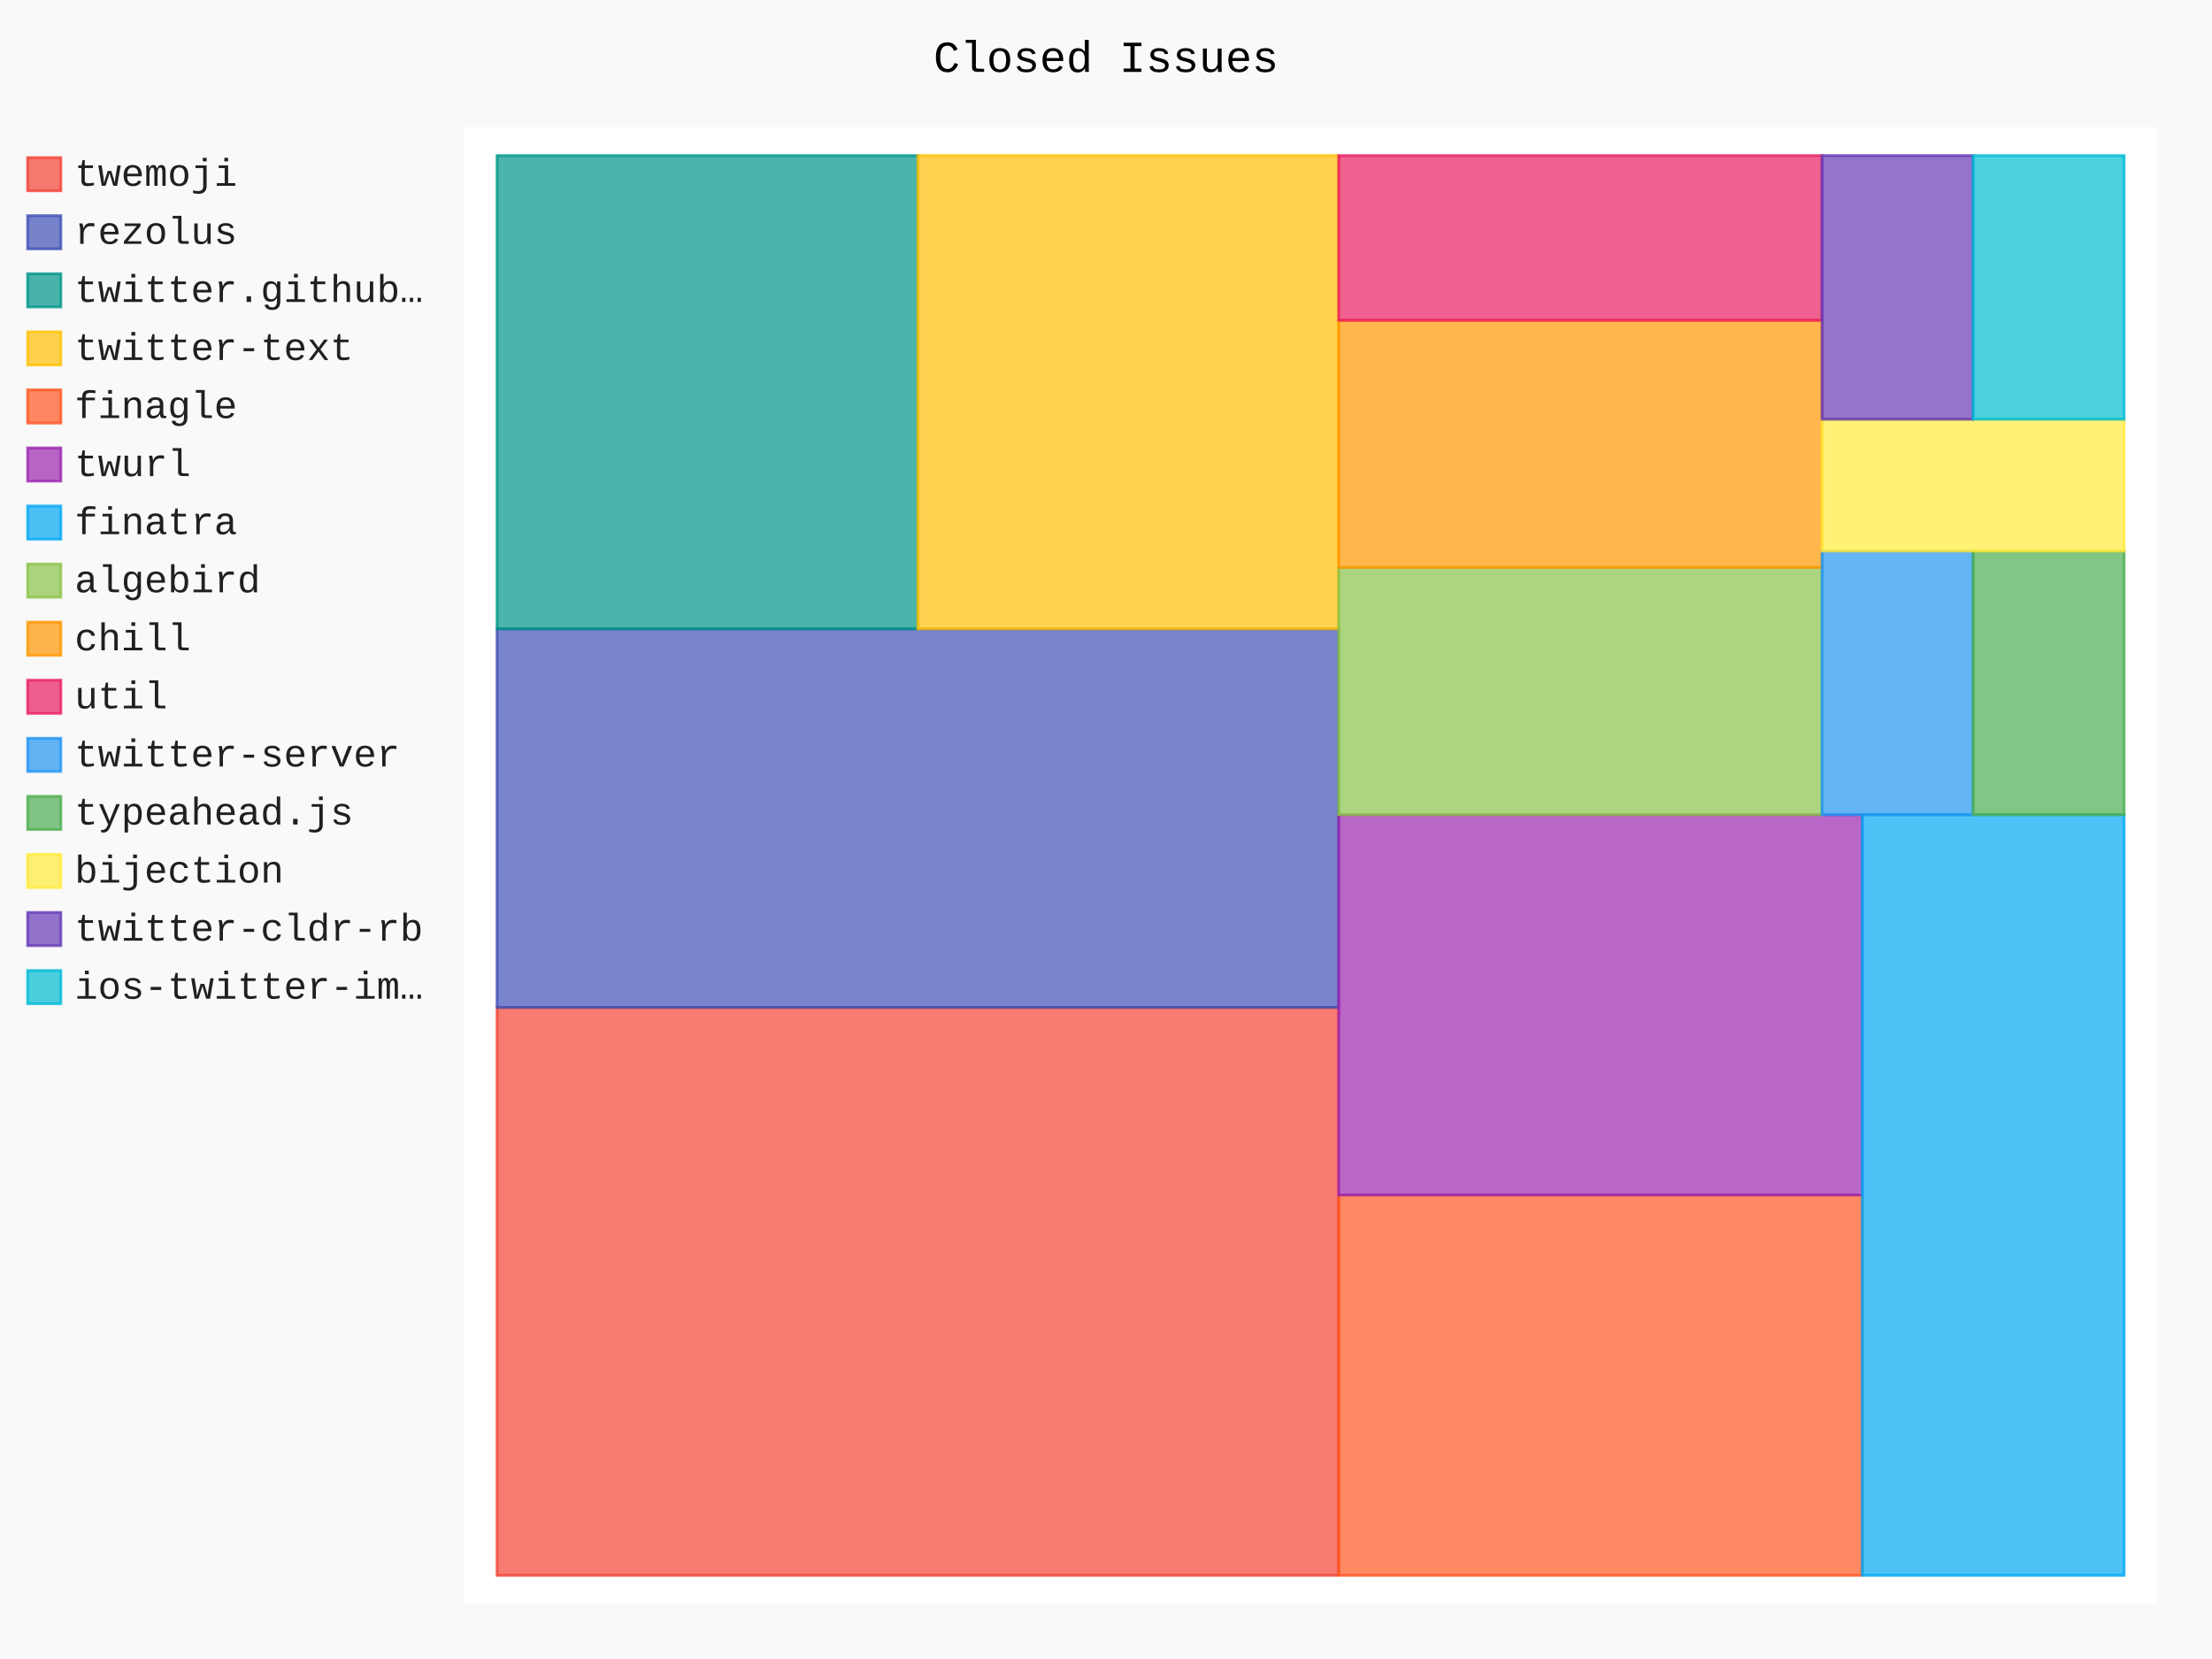
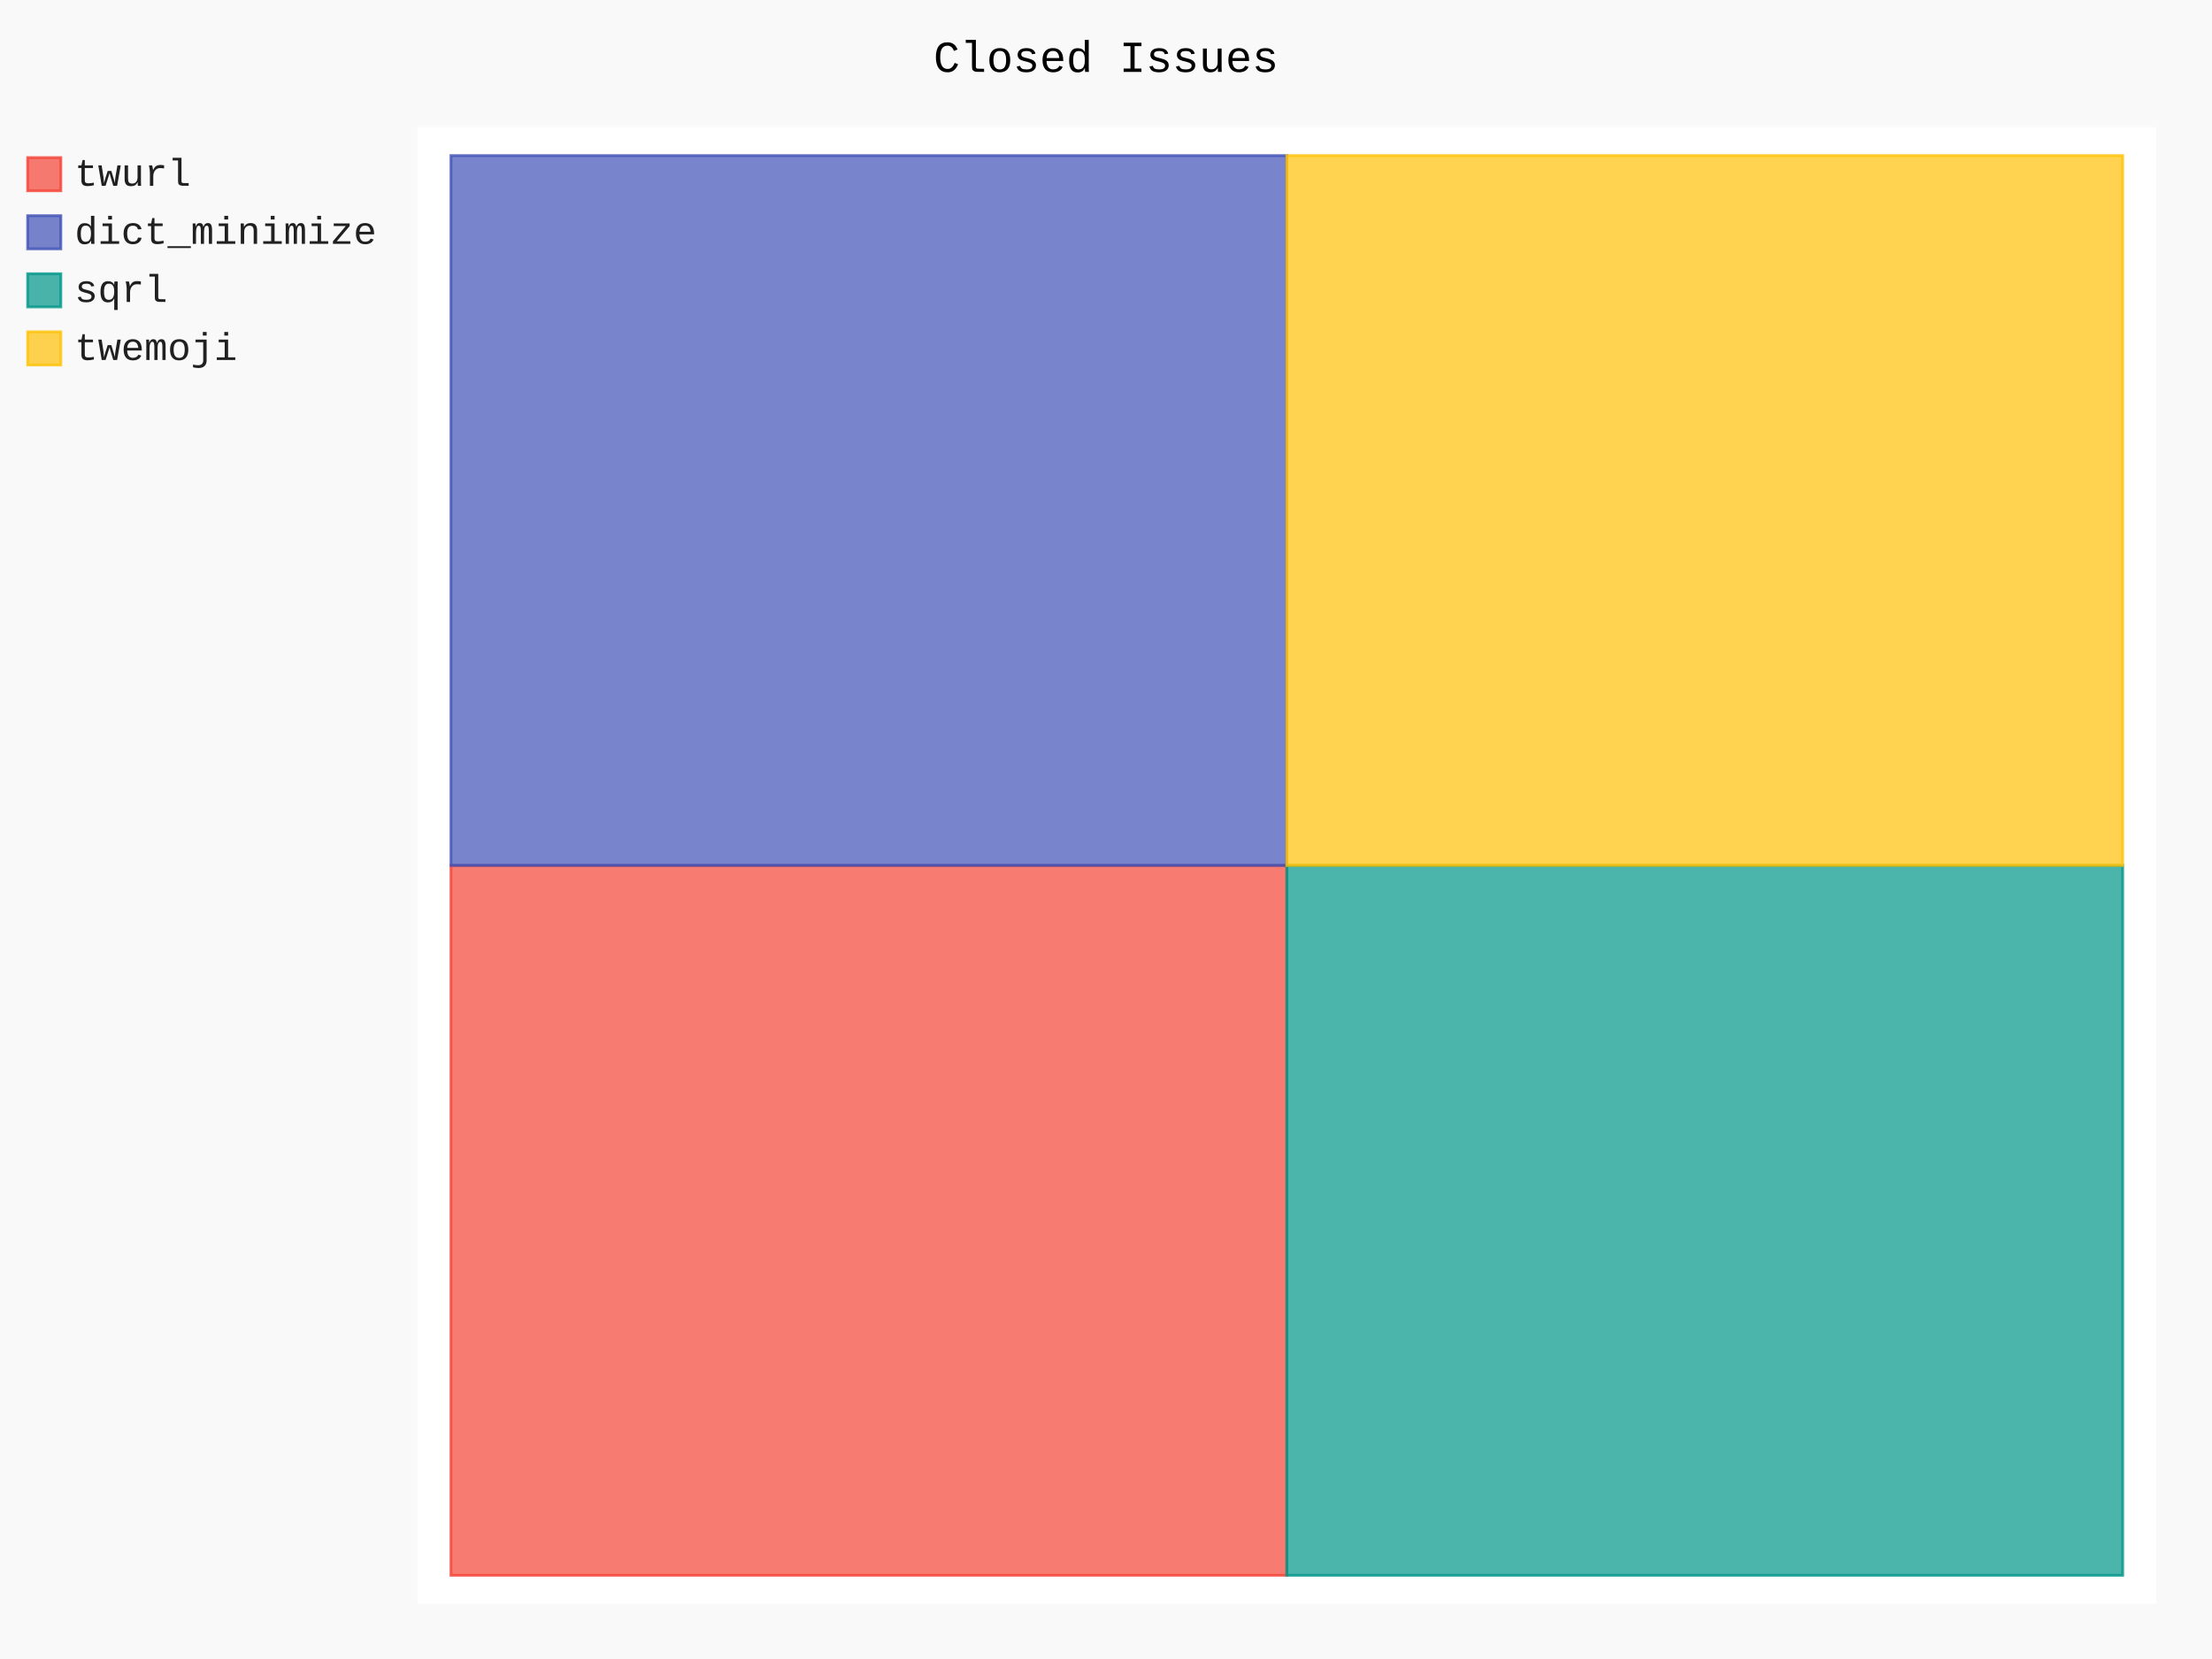
- <svg xmlns="http://www.w3.org/2000/svg" id="chart-3674121a-e809-497d-841c-4f38dd3ccd13" class="pygal-chart" viewBox="0 0 800 600">
+ <svg xmlns="http://www.w3.org/2000/svg" id="chart-c39efad5-61ea-4a02-bd42-037c917712d3" class="pygal-chart" viewBox="0 0 800 600">
  <defs>
-     <style type="text/css">#chart-3674121a-e809-497d-841c-4f38dd3ccd13{-webkit-user-select:none;-webkit-font-smoothing:antialiased;font-family:Consolas,"Liberation Mono",Menlo,Courier,monospace}#chart-3674121a-e809-497d-841c-4f38dd3ccd13 .title{font-family:Consolas,"Liberation Mono",Menlo,Courier,monospace;font-size:16px}#chart-3674121a-e809-497d-841c-4f38dd3ccd13 .legends .legend text{font-family:Consolas,"Liberation Mono",Menlo,Courier,monospace;font-size:14px}#chart-3674121a-e809-497d-841c-4f38dd3ccd13 .axis text{font-family:Consolas,"Liberation Mono",Menlo,Courier,monospace;font-size:10px}#chart-3674121a-e809-497d-841c-4f38dd3ccd13 .axis text.major{font-family:Consolas,"Liberation Mono",Menlo,Courier,monospace;font-size:10px}#chart-3674121a-e809-497d-841c-4f38dd3ccd13 .text-overlay text.value{font-family:Consolas,"Liberation Mono",Menlo,Courier,monospace;font-size:16px}#chart-3674121a-e809-497d-841c-4f38dd3ccd13 .text-overlay text.label{font-family:Consolas,"Liberation Mono",Menlo,Courier,monospace;font-size:10px}#chart-3674121a-e809-497d-841c-4f38dd3ccd13 .tooltip{font-family:Consolas,"Liberation Mono",Menlo,Courier,monospace;font-size:14px}#chart-3674121a-e809-497d-841c-4f38dd3ccd13 text.no_data{font-family:Consolas,"Liberation Mono",Menlo,Courier,monospace;font-size:64px}
- #chart-3674121a-e809-497d-841c-4f38dd3ccd13{background-color:rgba(249,249,249,1)}#chart-3674121a-e809-497d-841c-4f38dd3ccd13 path,#chart-3674121a-e809-497d-841c-4f38dd3ccd13 line,#chart-3674121a-e809-497d-841c-4f38dd3ccd13 rect,#chart-3674121a-e809-497d-841c-4f38dd3ccd13 circle{-webkit-transition:150ms;-moz-transition:150ms;transition:150ms}#chart-3674121a-e809-497d-841c-4f38dd3ccd13 .graph &gt; .background{fill:rgba(249,249,249,1)}#chart-3674121a-e809-497d-841c-4f38dd3ccd13 .plot &gt; .background{fill:rgba(255,255,255,1)}#chart-3674121a-e809-497d-841c-4f38dd3ccd13 .graph{fill:rgba(0,0,0,.87)}#chart-3674121a-e809-497d-841c-4f38dd3ccd13 text.no_data{fill:rgba(0,0,0,1)}#chart-3674121a-e809-497d-841c-4f38dd3ccd13 .title{fill:rgba(0,0,0,1)}#chart-3674121a-e809-497d-841c-4f38dd3ccd13 .legends .legend text{fill:rgba(0,0,0,.87)}#chart-3674121a-e809-497d-841c-4f38dd3ccd13 .legends .legend:hover text{fill:rgba(0,0,0,1)}#chart-3674121a-e809-497d-841c-4f38dd3ccd13 .axis .line{stroke:rgba(0,0,0,1)}#chart-3674121a-e809-497d-841c-4f38dd3ccd13 .axis .guide.line{stroke:rgba(0,0,0,.54)}#chart-3674121a-e809-497d-841c-4f38dd3ccd13 .axis .major.line{stroke:rgba(0,0,0,.87)}#chart-3674121a-e809-497d-841c-4f38dd3ccd13 .axis text.major{fill:rgba(0,0,0,1)}#chart-3674121a-e809-497d-841c-4f38dd3ccd13 .axis.y .guides:hover .guide.line,#chart-3674121a-e809-497d-841c-4f38dd3ccd13 .line-graph .axis.x .guides:hover .guide.line,#chart-3674121a-e809-497d-841c-4f38dd3ccd13 .stackedline-graph .axis.x .guides:hover .guide.line,#chart-3674121a-e809-497d-841c-4f38dd3ccd13 .xy-graph .axis.x .guides:hover .guide.line{stroke:rgba(0,0,0,1)}#chart-3674121a-e809-497d-841c-4f38dd3ccd13 .axis .guides:hover text{fill:rgba(0,0,0,1)}#chart-3674121a-e809-497d-841c-4f38dd3ccd13 .reactive{fill-opacity:.7;stroke-opacity:.8}#chart-3674121a-e809-497d-841c-4f38dd3ccd13 .ci{stroke:rgba(0,0,0,.87)}#chart-3674121a-e809-497d-841c-4f38dd3ccd13 .reactive.active,#chart-3674121a-e809-497d-841c-4f38dd3ccd13 .active .reactive{fill-opacity:.8;stroke-opacity:.9;stroke-width:4}#chart-3674121a-e809-497d-841c-4f38dd3ccd13 .ci .reactive.active{stroke-width:1.5}#chart-3674121a-e809-497d-841c-4f38dd3ccd13 .series text{fill:rgba(0,0,0,1)}#chart-3674121a-e809-497d-841c-4f38dd3ccd13 .tooltip rect{fill:rgba(255,255,255,1);stroke:rgba(0,0,0,1);-webkit-transition:opacity 150ms;-moz-transition:opacity 150ms;transition:opacity 150ms}#chart-3674121a-e809-497d-841c-4f38dd3ccd13 .tooltip .label{fill:rgba(0,0,0,.87)}#chart-3674121a-e809-497d-841c-4f38dd3ccd13 .tooltip .label{fill:rgba(0,0,0,.87)}#chart-3674121a-e809-497d-841c-4f38dd3ccd13 .tooltip .legend{font-size:.8em;fill:rgba(0,0,0,.54)}#chart-3674121a-e809-497d-841c-4f38dd3ccd13 .tooltip .x_label{font-size:.6em;fill:rgba(0,0,0,1)}#chart-3674121a-e809-497d-841c-4f38dd3ccd13 .tooltip .xlink{font-size:.5em;text-decoration:underline}#chart-3674121a-e809-497d-841c-4f38dd3ccd13 .tooltip .value{font-size:1.5em}#chart-3674121a-e809-497d-841c-4f38dd3ccd13 .bound{font-size:.5em}#chart-3674121a-e809-497d-841c-4f38dd3ccd13 .max-value{font-size:.75em;fill:rgba(0,0,0,.54)}#chart-3674121a-e809-497d-841c-4f38dd3ccd13 .map-element{fill:rgba(255,255,255,1);stroke:rgba(0,0,0,.54) !important}#chart-3674121a-e809-497d-841c-4f38dd3ccd13 .map-element .reactive{fill-opacity:inherit;stroke-opacity:inherit}#chart-3674121a-e809-497d-841c-4f38dd3ccd13 .color-0,#chart-3674121a-e809-497d-841c-4f38dd3ccd13 .color-0 a:visited{stroke:#F44336;fill:#F44336}#chart-3674121a-e809-497d-841c-4f38dd3ccd13 .color-1,#chart-3674121a-e809-497d-841c-4f38dd3ccd13 .color-1 a:visited{stroke:#3F51B5;fill:#3F51B5}#chart-3674121a-e809-497d-841c-4f38dd3ccd13 .color-2,#chart-3674121a-e809-497d-841c-4f38dd3ccd13 .color-2 a:visited{stroke:#009688;fill:#009688}#chart-3674121a-e809-497d-841c-4f38dd3ccd13 .color-3,#chart-3674121a-e809-497d-841c-4f38dd3ccd13 .color-3 a:visited{stroke:#FFC107;fill:#FFC107}#chart-3674121a-e809-497d-841c-4f38dd3ccd13 .color-4,#chart-3674121a-e809-497d-841c-4f38dd3ccd13 .color-4 a:visited{stroke:#FF5722;fill:#FF5722}#chart-3674121a-e809-497d-841c-4f38dd3ccd13 .color-5,#chart-3674121a-e809-497d-841c-4f38dd3ccd13 .color-5 a:visited{stroke:#9C27B0;fill:#9C27B0}#chart-3674121a-e809-497d-841c-4f38dd3ccd13 .color-6,#chart-3674121a-e809-497d-841c-4f38dd3ccd13 .color-6 a:visited{stroke:#03A9F4;fill:#03A9F4}#chart-3674121a-e809-497d-841c-4f38dd3ccd13 .color-7,#chart-3674121a-e809-497d-841c-4f38dd3ccd13 .color-7 a:visited{stroke:#8BC34A;fill:#8BC34A}#chart-3674121a-e809-497d-841c-4f38dd3ccd13 .color-8,#chart-3674121a-e809-497d-841c-4f38dd3ccd13 .color-8 a:visited{stroke:#FF9800;fill:#FF9800}#chart-3674121a-e809-497d-841c-4f38dd3ccd13 .color-9,#chart-3674121a-e809-497d-841c-4f38dd3ccd13 .color-9 a:visited{stroke:#E91E63;fill:#E91E63}#chart-3674121a-e809-497d-841c-4f38dd3ccd13 .color-10,#chart-3674121a-e809-497d-841c-4f38dd3ccd13 .color-10 a:visited{stroke:#2196F3;fill:#2196F3}#chart-3674121a-e809-497d-841c-4f38dd3ccd13 .color-11,#chart-3674121a-e809-497d-841c-4f38dd3ccd13 .color-11 a:visited{stroke:#4CAF50;fill:#4CAF50}#chart-3674121a-e809-497d-841c-4f38dd3ccd13 .color-12,#chart-3674121a-e809-497d-841c-4f38dd3ccd13 .color-12 a:visited{stroke:#FFEB3B;fill:#FFEB3B}#chart-3674121a-e809-497d-841c-4f38dd3ccd13 .color-13,#chart-3674121a-e809-497d-841c-4f38dd3ccd13 .color-13 a:visited{stroke:#673AB7;fill:#673AB7}#chart-3674121a-e809-497d-841c-4f38dd3ccd13 .color-14,#chart-3674121a-e809-497d-841c-4f38dd3ccd13 .color-14 a:visited{stroke:#00BCD4;fill:#00BCD4}#chart-3674121a-e809-497d-841c-4f38dd3ccd13 .text-overlay .color-0 text{fill:black}#chart-3674121a-e809-497d-841c-4f38dd3ccd13 .text-overlay .color-1 text{fill:black}#chart-3674121a-e809-497d-841c-4f38dd3ccd13 .text-overlay .color-2 text{fill:black}#chart-3674121a-e809-497d-841c-4f38dd3ccd13 .text-overlay .color-3 text{fill:black}#chart-3674121a-e809-497d-841c-4f38dd3ccd13 .text-overlay .color-4 text{fill:black}#chart-3674121a-e809-497d-841c-4f38dd3ccd13 .text-overlay .color-5 text{fill:black}#chart-3674121a-e809-497d-841c-4f38dd3ccd13 .text-overlay .color-6 text{fill:black}#chart-3674121a-e809-497d-841c-4f38dd3ccd13 .text-overlay .color-7 text{fill:black}#chart-3674121a-e809-497d-841c-4f38dd3ccd13 .text-overlay .color-8 text{fill:black}#chart-3674121a-e809-497d-841c-4f38dd3ccd13 .text-overlay .color-9 text{fill:black}#chart-3674121a-e809-497d-841c-4f38dd3ccd13 .text-overlay .color-10 text{fill:black}#chart-3674121a-e809-497d-841c-4f38dd3ccd13 .text-overlay .color-11 text{fill:black}#chart-3674121a-e809-497d-841c-4f38dd3ccd13 .text-overlay .color-12 text{fill:black}#chart-3674121a-e809-497d-841c-4f38dd3ccd13 .text-overlay .color-13 text{fill:black}#chart-3674121a-e809-497d-841c-4f38dd3ccd13 .text-overlay .color-14 text{fill:black}
- #chart-3674121a-e809-497d-841c-4f38dd3ccd13 text.no_data{text-anchor:middle}#chart-3674121a-e809-497d-841c-4f38dd3ccd13 .guide.line{fill:none}#chart-3674121a-e809-497d-841c-4f38dd3ccd13 .centered{text-anchor:middle}#chart-3674121a-e809-497d-841c-4f38dd3ccd13 .title{text-anchor:middle}#chart-3674121a-e809-497d-841c-4f38dd3ccd13 .legends .legend text{fill-opacity:1}#chart-3674121a-e809-497d-841c-4f38dd3ccd13 .axis.x text{text-anchor:middle}#chart-3674121a-e809-497d-841c-4f38dd3ccd13 .axis.x:not(.web) text[transform]{text-anchor:start}#chart-3674121a-e809-497d-841c-4f38dd3ccd13 .axis.x:not(.web) text[transform].backwards{text-anchor:end}#chart-3674121a-e809-497d-841c-4f38dd3ccd13 .axis.y text{text-anchor:end}#chart-3674121a-e809-497d-841c-4f38dd3ccd13 .axis.y text[transform].backwards{text-anchor:start}#chart-3674121a-e809-497d-841c-4f38dd3ccd13 .axis.y2 text{text-anchor:start}#chart-3674121a-e809-497d-841c-4f38dd3ccd13 .axis.y2 text[transform].backwards{text-anchor:end}#chart-3674121a-e809-497d-841c-4f38dd3ccd13 .axis .guide.line{stroke-dasharray:4,4}#chart-3674121a-e809-497d-841c-4f38dd3ccd13 .axis .major.guide.line{stroke-dasharray:6,6}#chart-3674121a-e809-497d-841c-4f38dd3ccd13 .horizontal .axis.y .guide.line,#chart-3674121a-e809-497d-841c-4f38dd3ccd13 .horizontal .axis.y2 .guide.line,#chart-3674121a-e809-497d-841c-4f38dd3ccd13 .vertical .axis.x .guide.line{opacity:0}#chart-3674121a-e809-497d-841c-4f38dd3ccd13 .horizontal .axis.always_show .guide.line,#chart-3674121a-e809-497d-841c-4f38dd3ccd13 .vertical .axis.always_show .guide.line{opacity:1 !important}#chart-3674121a-e809-497d-841c-4f38dd3ccd13 .axis.y .guides:hover .guide.line,#chart-3674121a-e809-497d-841c-4f38dd3ccd13 .axis.y2 .guides:hover .guide.line,#chart-3674121a-e809-497d-841c-4f38dd3ccd13 .axis.x .guides:hover .guide.line{opacity:1}#chart-3674121a-e809-497d-841c-4f38dd3ccd13 .axis .guides:hover text{opacity:1}#chart-3674121a-e809-497d-841c-4f38dd3ccd13 .nofill{fill:none}#chart-3674121a-e809-497d-841c-4f38dd3ccd13 .subtle-fill{fill-opacity:.2}#chart-3674121a-e809-497d-841c-4f38dd3ccd13 .dot{stroke-width:1px;fill-opacity:1}#chart-3674121a-e809-497d-841c-4f38dd3ccd13 .dot.active{stroke-width:5px}#chart-3674121a-e809-497d-841c-4f38dd3ccd13 .dot.negative{fill:transparent}#chart-3674121a-e809-497d-841c-4f38dd3ccd13 text,#chart-3674121a-e809-497d-841c-4f38dd3ccd13 tspan{stroke:none !important}#chart-3674121a-e809-497d-841c-4f38dd3ccd13 .series text.active{opacity:1}#chart-3674121a-e809-497d-841c-4f38dd3ccd13 .tooltip rect{fill-opacity:.95;stroke-width:.5}#chart-3674121a-e809-497d-841c-4f38dd3ccd13 .tooltip text{fill-opacity:1}#chart-3674121a-e809-497d-841c-4f38dd3ccd13 .showable{visibility:hidden}#chart-3674121a-e809-497d-841c-4f38dd3ccd13 .showable.shown{visibility:visible}#chart-3674121a-e809-497d-841c-4f38dd3ccd13 .gauge-background{fill:rgba(229,229,229,1);stroke:none}#chart-3674121a-e809-497d-841c-4f38dd3ccd13 .bg-lines{stroke:rgba(249,249,249,1);stroke-width:2px}</style>
+     <style type="text/css">#chart-c39efad5-61ea-4a02-bd42-037c917712d3{-webkit-user-select:none;-webkit-font-smoothing:antialiased;font-family:Consolas,"Liberation Mono",Menlo,Courier,monospace}#chart-c39efad5-61ea-4a02-bd42-037c917712d3 .title{font-family:Consolas,"Liberation Mono",Menlo,Courier,monospace;font-size:16px}#chart-c39efad5-61ea-4a02-bd42-037c917712d3 .legends .legend text{font-family:Consolas,"Liberation Mono",Menlo,Courier,monospace;font-size:14px}#chart-c39efad5-61ea-4a02-bd42-037c917712d3 .axis text{font-family:Consolas,"Liberation Mono",Menlo,Courier,monospace;font-size:10px}#chart-c39efad5-61ea-4a02-bd42-037c917712d3 .axis text.major{font-family:Consolas,"Liberation Mono",Menlo,Courier,monospace;font-size:10px}#chart-c39efad5-61ea-4a02-bd42-037c917712d3 .text-overlay text.value{font-family:Consolas,"Liberation Mono",Menlo,Courier,monospace;font-size:16px}#chart-c39efad5-61ea-4a02-bd42-037c917712d3 .text-overlay text.label{font-family:Consolas,"Liberation Mono",Menlo,Courier,monospace;font-size:10px}#chart-c39efad5-61ea-4a02-bd42-037c917712d3 .tooltip{font-family:Consolas,"Liberation Mono",Menlo,Courier,monospace;font-size:14px}#chart-c39efad5-61ea-4a02-bd42-037c917712d3 text.no_data{font-family:Consolas,"Liberation Mono",Menlo,Courier,monospace;font-size:64px}
+ #chart-c39efad5-61ea-4a02-bd42-037c917712d3{background-color:rgba(249,249,249,1)}#chart-c39efad5-61ea-4a02-bd42-037c917712d3 path,#chart-c39efad5-61ea-4a02-bd42-037c917712d3 line,#chart-c39efad5-61ea-4a02-bd42-037c917712d3 rect,#chart-c39efad5-61ea-4a02-bd42-037c917712d3 circle{-webkit-transition:150ms;-moz-transition:150ms;transition:150ms}#chart-c39efad5-61ea-4a02-bd42-037c917712d3 .graph &gt; .background{fill:rgba(249,249,249,1)}#chart-c39efad5-61ea-4a02-bd42-037c917712d3 .plot &gt; .background{fill:rgba(255,255,255,1)}#chart-c39efad5-61ea-4a02-bd42-037c917712d3 .graph{fill:rgba(0,0,0,.87)}#chart-c39efad5-61ea-4a02-bd42-037c917712d3 text.no_data{fill:rgba(0,0,0,1)}#chart-c39efad5-61ea-4a02-bd42-037c917712d3 .title{fill:rgba(0,0,0,1)}#chart-c39efad5-61ea-4a02-bd42-037c917712d3 .legends .legend text{fill:rgba(0,0,0,.87)}#chart-c39efad5-61ea-4a02-bd42-037c917712d3 .legends .legend:hover text{fill:rgba(0,0,0,1)}#chart-c39efad5-61ea-4a02-bd42-037c917712d3 .axis .line{stroke:rgba(0,0,0,1)}#chart-c39efad5-61ea-4a02-bd42-037c917712d3 .axis .guide.line{stroke:rgba(0,0,0,.54)}#chart-c39efad5-61ea-4a02-bd42-037c917712d3 .axis .major.line{stroke:rgba(0,0,0,.87)}#chart-c39efad5-61ea-4a02-bd42-037c917712d3 .axis text.major{fill:rgba(0,0,0,1)}#chart-c39efad5-61ea-4a02-bd42-037c917712d3 .axis.y .guides:hover .guide.line,#chart-c39efad5-61ea-4a02-bd42-037c917712d3 .line-graph .axis.x .guides:hover .guide.line,#chart-c39efad5-61ea-4a02-bd42-037c917712d3 .stackedline-graph .axis.x .guides:hover .guide.line,#chart-c39efad5-61ea-4a02-bd42-037c917712d3 .xy-graph .axis.x .guides:hover .guide.line{stroke:rgba(0,0,0,1)}#chart-c39efad5-61ea-4a02-bd42-037c917712d3 .axis .guides:hover text{fill:rgba(0,0,0,1)}#chart-c39efad5-61ea-4a02-bd42-037c917712d3 .reactive{fill-opacity:.7;stroke-opacity:.8}#chart-c39efad5-61ea-4a02-bd42-037c917712d3 .ci{stroke:rgba(0,0,0,.87)}#chart-c39efad5-61ea-4a02-bd42-037c917712d3 .reactive.active,#chart-c39efad5-61ea-4a02-bd42-037c917712d3 .active .reactive{fill-opacity:.8;stroke-opacity:.9;stroke-width:4}#chart-c39efad5-61ea-4a02-bd42-037c917712d3 .ci .reactive.active{stroke-width:1.5}#chart-c39efad5-61ea-4a02-bd42-037c917712d3 .series text{fill:rgba(0,0,0,1)}#chart-c39efad5-61ea-4a02-bd42-037c917712d3 .tooltip rect{fill:rgba(255,255,255,1);stroke:rgba(0,0,0,1);-webkit-transition:opacity 150ms;-moz-transition:opacity 150ms;transition:opacity 150ms}#chart-c39efad5-61ea-4a02-bd42-037c917712d3 .tooltip .label{fill:rgba(0,0,0,.87)}#chart-c39efad5-61ea-4a02-bd42-037c917712d3 .tooltip .label{fill:rgba(0,0,0,.87)}#chart-c39efad5-61ea-4a02-bd42-037c917712d3 .tooltip .legend{font-size:.8em;fill:rgba(0,0,0,.54)}#chart-c39efad5-61ea-4a02-bd42-037c917712d3 .tooltip .x_label{font-size:.6em;fill:rgba(0,0,0,1)}#chart-c39efad5-61ea-4a02-bd42-037c917712d3 .tooltip .xlink{font-size:.5em;text-decoration:underline}#chart-c39efad5-61ea-4a02-bd42-037c917712d3 .tooltip .value{font-size:1.5em}#chart-c39efad5-61ea-4a02-bd42-037c917712d3 .bound{font-size:.5em}#chart-c39efad5-61ea-4a02-bd42-037c917712d3 .max-value{font-size:.75em;fill:rgba(0,0,0,.54)}#chart-c39efad5-61ea-4a02-bd42-037c917712d3 .map-element{fill:rgba(255,255,255,1);stroke:rgba(0,0,0,.54) !important}#chart-c39efad5-61ea-4a02-bd42-037c917712d3 .map-element .reactive{fill-opacity:inherit;stroke-opacity:inherit}#chart-c39efad5-61ea-4a02-bd42-037c917712d3 .color-0,#chart-c39efad5-61ea-4a02-bd42-037c917712d3 .color-0 a:visited{stroke:#F44336;fill:#F44336}#chart-c39efad5-61ea-4a02-bd42-037c917712d3 .color-1,#chart-c39efad5-61ea-4a02-bd42-037c917712d3 .color-1 a:visited{stroke:#3F51B5;fill:#3F51B5}#chart-c39efad5-61ea-4a02-bd42-037c917712d3 .color-2,#chart-c39efad5-61ea-4a02-bd42-037c917712d3 .color-2 a:visited{stroke:#009688;fill:#009688}#chart-c39efad5-61ea-4a02-bd42-037c917712d3 .color-3,#chart-c39efad5-61ea-4a02-bd42-037c917712d3 .color-3 a:visited{stroke:#FFC107;fill:#FFC107}#chart-c39efad5-61ea-4a02-bd42-037c917712d3 .text-overlay .color-0 text{fill:black}#chart-c39efad5-61ea-4a02-bd42-037c917712d3 .text-overlay .color-1 text{fill:black}#chart-c39efad5-61ea-4a02-bd42-037c917712d3 .text-overlay .color-2 text{fill:black}#chart-c39efad5-61ea-4a02-bd42-037c917712d3 .text-overlay .color-3 text{fill:black}
+ #chart-c39efad5-61ea-4a02-bd42-037c917712d3 text.no_data{text-anchor:middle}#chart-c39efad5-61ea-4a02-bd42-037c917712d3 .guide.line{fill:none}#chart-c39efad5-61ea-4a02-bd42-037c917712d3 .centered{text-anchor:middle}#chart-c39efad5-61ea-4a02-bd42-037c917712d3 .title{text-anchor:middle}#chart-c39efad5-61ea-4a02-bd42-037c917712d3 .legends .legend text{fill-opacity:1}#chart-c39efad5-61ea-4a02-bd42-037c917712d3 .axis.x text{text-anchor:middle}#chart-c39efad5-61ea-4a02-bd42-037c917712d3 .axis.x:not(.web) text[transform]{text-anchor:start}#chart-c39efad5-61ea-4a02-bd42-037c917712d3 .axis.x:not(.web) text[transform].backwards{text-anchor:end}#chart-c39efad5-61ea-4a02-bd42-037c917712d3 .axis.y text{text-anchor:end}#chart-c39efad5-61ea-4a02-bd42-037c917712d3 .axis.y text[transform].backwards{text-anchor:start}#chart-c39efad5-61ea-4a02-bd42-037c917712d3 .axis.y2 text{text-anchor:start}#chart-c39efad5-61ea-4a02-bd42-037c917712d3 .axis.y2 text[transform].backwards{text-anchor:end}#chart-c39efad5-61ea-4a02-bd42-037c917712d3 .axis .guide.line{stroke-dasharray:4,4}#chart-c39efad5-61ea-4a02-bd42-037c917712d3 .axis .major.guide.line{stroke-dasharray:6,6}#chart-c39efad5-61ea-4a02-bd42-037c917712d3 .horizontal .axis.y .guide.line,#chart-c39efad5-61ea-4a02-bd42-037c917712d3 .horizontal .axis.y2 .guide.line,#chart-c39efad5-61ea-4a02-bd42-037c917712d3 .vertical .axis.x .guide.line{opacity:0}#chart-c39efad5-61ea-4a02-bd42-037c917712d3 .horizontal .axis.always_show .guide.line,#chart-c39efad5-61ea-4a02-bd42-037c917712d3 .vertical .axis.always_show .guide.line{opacity:1 !important}#chart-c39efad5-61ea-4a02-bd42-037c917712d3 .axis.y .guides:hover .guide.line,#chart-c39efad5-61ea-4a02-bd42-037c917712d3 .axis.y2 .guides:hover .guide.line,#chart-c39efad5-61ea-4a02-bd42-037c917712d3 .axis.x .guides:hover .guide.line{opacity:1}#chart-c39efad5-61ea-4a02-bd42-037c917712d3 .axis .guides:hover text{opacity:1}#chart-c39efad5-61ea-4a02-bd42-037c917712d3 .nofill{fill:none}#chart-c39efad5-61ea-4a02-bd42-037c917712d3 .subtle-fill{fill-opacity:.2}#chart-c39efad5-61ea-4a02-bd42-037c917712d3 .dot{stroke-width:1px;fill-opacity:1}#chart-c39efad5-61ea-4a02-bd42-037c917712d3 .dot.active{stroke-width:5px}#chart-c39efad5-61ea-4a02-bd42-037c917712d3 .dot.negative{fill:transparent}#chart-c39efad5-61ea-4a02-bd42-037c917712d3 text,#chart-c39efad5-61ea-4a02-bd42-037c917712d3 tspan{stroke:none !important}#chart-c39efad5-61ea-4a02-bd42-037c917712d3 .series text.active{opacity:1}#chart-c39efad5-61ea-4a02-bd42-037c917712d3 .tooltip rect{fill-opacity:.95;stroke-width:.5}#chart-c39efad5-61ea-4a02-bd42-037c917712d3 .tooltip text{fill-opacity:1}#chart-c39efad5-61ea-4a02-bd42-037c917712d3 .showable{visibility:hidden}#chart-c39efad5-61ea-4a02-bd42-037c917712d3 .showable.shown{visibility:visible}#chart-c39efad5-61ea-4a02-bd42-037c917712d3 .gauge-background{fill:rgba(229,229,229,1);stroke:none}#chart-c39efad5-61ea-4a02-bd42-037c917712d3 .bg-lines{stroke:rgba(249,249,249,1);stroke-width:2px}</style>
  </defs>
  <g class="graph treemap-graph vertical">
    <rect x="0" y="0" width="800" height="600" class="background" />
-     <g transform="translate(168, 46)" class="plot">
-       <rect x="0" y="0" width="612.0" height="534" class="background" />
+     <g transform="translate(151, 46)" class="plot">
+       <rect x="0" y="0" width="628.8" height="534" class="background" />
      <g class="series serie-0 color-0">
        <g class="rects">
          <g class="rect">
-             <rect x="11.769" y="318.346" width="304.377" height="205.385" class="rect reactive tooltip-trigger" />
+             <rect x="12.092" y="267" width="302.308" height="256.731" class="rect reactive tooltip-trigger" />
          </g>
        </g>
      </g>
      <g class="series serie-1 color-1">
        <g class="rects">
          <g class="rect">
-             <rect x="11.769" y="181.423" width="304.377" height="136.923" class="rect reactive tooltip-trigger" />
+             <rect x="12.092" y="10.269" width="302.308" height="256.731" class="rect reactive tooltip-trigger" />
          </g>
        </g>
      </g>
      <g class="series serie-2 color-2">
        <g class="rects">
          <g class="rect">
-             <rect x="11.769" y="10.269" width="152.188" height="171.154" class="rect reactive tooltip-trigger" />
+             <rect x="314.4" y="267" width="302.308" height="256.731" class="rect reactive tooltip-trigger" />
          </g>
        </g>
      </g>
      <g class="series serie-3 color-3">
        <g class="rects">
          <g class="rect">
-             <rect x="163.958" y="10.269" width="152.188" height="171.154" class="rect reactive tooltip-trigger" />
-           </g>
-         </g>
-       </g>
-       <g class="series serie-4 color-4">
-         <g class="rects">
-           <g class="rect">
-             <rect x="316.146" y="386.196" width="189.39" height="137.534" class="rect reactive tooltip-trigger" />
-           </g>
-         </g>
-       </g>
-       <g class="series serie-5 color-5">
-         <g class="rects">
-           <g class="rect">
-             <rect x="316.146" y="248.662" width="189.39" height="137.534" class="rect reactive tooltip-trigger" />
-           </g>
-         </g>
-       </g>
-       <g class="series serie-6 color-6">
-         <g class="rects">
-           <g class="rect">
-             <rect x="505.536" y="248.662" width="94.695" height="275.069" class="rect reactive tooltip-trigger" />
-           </g>
-         </g>
-       </g>
-       <g class="series serie-7 color-7">
-         <g class="rects">
-           <g class="rect">
-             <rect x="316.146" y="159.265" width="174.821" height="89.397" class="rect reactive tooltip-trigger" />
-           </g>
-         </g>
-       </g>
-       <g class="series serie-8 color-8">
-         <g class="rects">
-           <g class="rect">
-             <rect x="316.146" y="69.867" width="174.821" height="89.397" class="rect reactive tooltip-trigger" />
-           </g>
-         </g>
-       </g>
-       <g class="series serie-9 color-9">
-         <g class="rects">
-           <g class="rect">
-             <rect x="316.146" y="10.269" width="174.821" height="59.598" class="rect reactive tooltip-trigger" />
-           </g>
-         </g>
-       </g>
-       <g class="series serie-10 color-10">
-         <g class="rects">
-           <g class="rect">
-             <rect x="490.967" y="153.305" width="54.632" height="95.357" class="rect reactive tooltip-trigger" />
-           </g>
-         </g>
-       </g>
-       <g class="series serie-11 color-11">
-         <g class="rects">
-           <g class="rect">
-             <rect x="545.599" y="153.305" width="54.632" height="95.357" class="rect reactive tooltip-trigger" />
-           </g>
-         </g>
-       </g>
-       <g class="series serie-12 color-12">
-         <g class="rects">
-           <g class="rect">
-             <rect x="490.967" y="105.626" width="109.263" height="47.679" class="rect reactive tooltip-trigger" />
-           </g>
-         </g>
-       </g>
-       <g class="series serie-13 color-13">
-         <g class="rects">
-           <g class="rect">
-             <rect x="490.967" y="10.269" width="54.632" height="95.357" class="rect reactive tooltip-trigger" />
-           </g>
-         </g>
-       </g>
-       <g class="series serie-14 color-14">
-         <g class="rects">
-           <g class="rect">
-             <rect x="545.599" y="10.269" width="54.632" height="95.357" class="rect reactive tooltip-trigger" />
+             <rect x="314.4" y="10.269" width="302.308" height="256.731" class="rect reactive tooltip-trigger" />
          </g>
        </g>
      </g>
    </g>
    <g class="titles">
      <text x="400.0" y="26" class="title plot_title">Closed Issues</text>
    </g>
-     <g transform="translate(168, 46)" class="plot overlay">
+     <g transform="translate(151, 46)" class="plot overlay">
      <g class="series serie-0 color-0" />
      <g class="series serie-1 color-1" />
      <g class="series serie-2 color-2" />
      <g class="series serie-3 color-3" />
-       <g class="series serie-4 color-4" />
-       <g class="series serie-5 color-5" />
-       <g class="series serie-6 color-6" />
-       <g class="series serie-7 color-7" />
-       <g class="series serie-8 color-8" />
-       <g class="series serie-9 color-9" />
-       <g class="series serie-10 color-10" />
-       <g class="series serie-11 color-11" />
-       <g class="series serie-12 color-12" />
-       <g class="series serie-13 color-13" />
-       <g class="series serie-14 color-14" />
    </g>
-     <g transform="translate(168, 46)" class="plot text-overlay">
+     <g transform="translate(151, 46)" class="plot text-overlay">
      <g class="series serie-0 color-0" />
      <g class="series serie-1 color-1" />
      <g class="series serie-2 color-2" />
      <g class="series serie-3 color-3" />
-       <g class="series serie-4 color-4" />
-       <g class="series serie-5 color-5" />
-       <g class="series serie-6 color-6" />
-       <g class="series serie-7 color-7" />
-       <g class="series serie-8 color-8" />
-       <g class="series serie-9 color-9" />
-       <g class="series serie-10 color-10" />
-       <g class="series serie-11 color-11" />
-       <g class="series serie-12 color-12" />
-       <g class="series serie-13 color-13" />
-       <g class="series serie-14 color-14" />
    </g>
-     <g transform="translate(168, 46)" class="plot tooltip-overlay">
+     <g transform="translate(151, 46)" class="plot tooltip-overlay">
      <g transform="translate(0 0)" style="opacity: 0" class="tooltip">
        <rect rx="0" ry="0" width="0" height="0" class="tooltip-box" />
        <g class="text" />
      </g>
    </g>
    <g transform="translate(10, 56)" class="legends">
      <g id="activate-serie-0" class="legend reactive activate-serie">
        <rect x="0.0" y="1.0" width="12" height="12" class="color-0 reactive" />
-         <text x="17.0" y="11.2">twemoji</text>
+         <text x="17.0" y="11.2">twurl</text>
      </g>
      <g id="activate-serie-1" class="legend reactive activate-serie">
        <rect x="0.0" y="22.0" width="12" height="12" class="color-1 reactive" />
-         <text x="17.0" y="32.2">rezolus</text>
+         <text x="17.0" y="32.2">dict_minimize</text>
      </g>
      <g id="activate-serie-2" class="legend reactive activate-serie">
        <rect x="0.0" y="43.0" width="12" height="12" class="color-2 reactive" />
-         <text x="17.0" y="53.2">twitter.github…</text>
+         <text x="17.0" y="53.2">sqrl</text>
      </g>
      <g id="activate-serie-3" class="legend reactive activate-serie">
        <rect x="0.0" y="64.0" width="12" height="12" class="color-3 reactive" />
-         <text x="17.0" y="74.2">twitter-text</text>
-       </g>
-       <g id="activate-serie-4" class="legend reactive activate-serie">
-         <rect x="0.0" y="85.0" width="12" height="12" class="color-4 reactive" />
-         <text x="17.0" y="95.2">finagle</text>
-       </g>
-       <g id="activate-serie-5" class="legend reactive activate-serie">
-         <rect x="0.0" y="106.0" width="12" height="12" class="color-5 reactive" />
-         <text x="17.0" y="116.2">twurl</text>
-       </g>
-       <g id="activate-serie-6" class="legend reactive activate-serie">
-         <rect x="0.0" y="127.0" width="12" height="12" class="color-6 reactive" />
-         <text x="17.0" y="137.2">finatra</text>
-       </g>
-       <g id="activate-serie-7" class="legend reactive activate-serie">
-         <rect x="0.0" y="148.0" width="12" height="12" class="color-7 reactive" />
-         <text x="17.0" y="158.2">algebird</text>
-       </g>
-       <g id="activate-serie-8" class="legend reactive activate-serie">
-         <rect x="0.0" y="169.0" width="12" height="12" class="color-8 reactive" />
-         <text x="17.0" y="179.2">chill</text>
-       </g>
-       <g id="activate-serie-9" class="legend reactive activate-serie">
-         <rect x="0.0" y="190.0" width="12" height="12" class="color-9 reactive" />
-         <text x="17.0" y="200.2">util</text>
-       </g>
-       <g id="activate-serie-10" class="legend reactive activate-serie">
-         <rect x="0.0" y="211.0" width="12" height="12" class="color-10 reactive" />
-         <text x="17.0" y="221.2">twitter-server</text>
-       </g>
-       <g id="activate-serie-11" class="legend reactive activate-serie">
-         <rect x="0.0" y="232.0" width="12" height="12" class="color-11 reactive" />
-         <text x="17.0" y="242.2">typeahead.js</text>
-       </g>
-       <g id="activate-serie-12" class="legend reactive activate-serie">
-         <rect x="0.0" y="253.0" width="12" height="12" class="color-12 reactive" />
-         <text x="17.0" y="263.2">bijection</text>
-       </g>
-       <g id="activate-serie-13" class="legend reactive activate-serie">
-         <rect x="0.0" y="274.0" width="12" height="12" class="color-13 reactive" />
-         <text x="17.0" y="284.2">twitter-cldr-rb</text>
-       </g>
-       <g id="activate-serie-14" class="legend reactive activate-serie">
-         <rect x="0.0" y="295.0" width="12" height="12" class="color-14 reactive" />
-         <text x="17.0" y="305.2">ios-twitter-im…</text>
+         <text x="17.0" y="74.2">twemoji</text>
      </g>
    </g>
    <g transform="translate(790, 56)" class="legends" />
  </g>
</svg>
